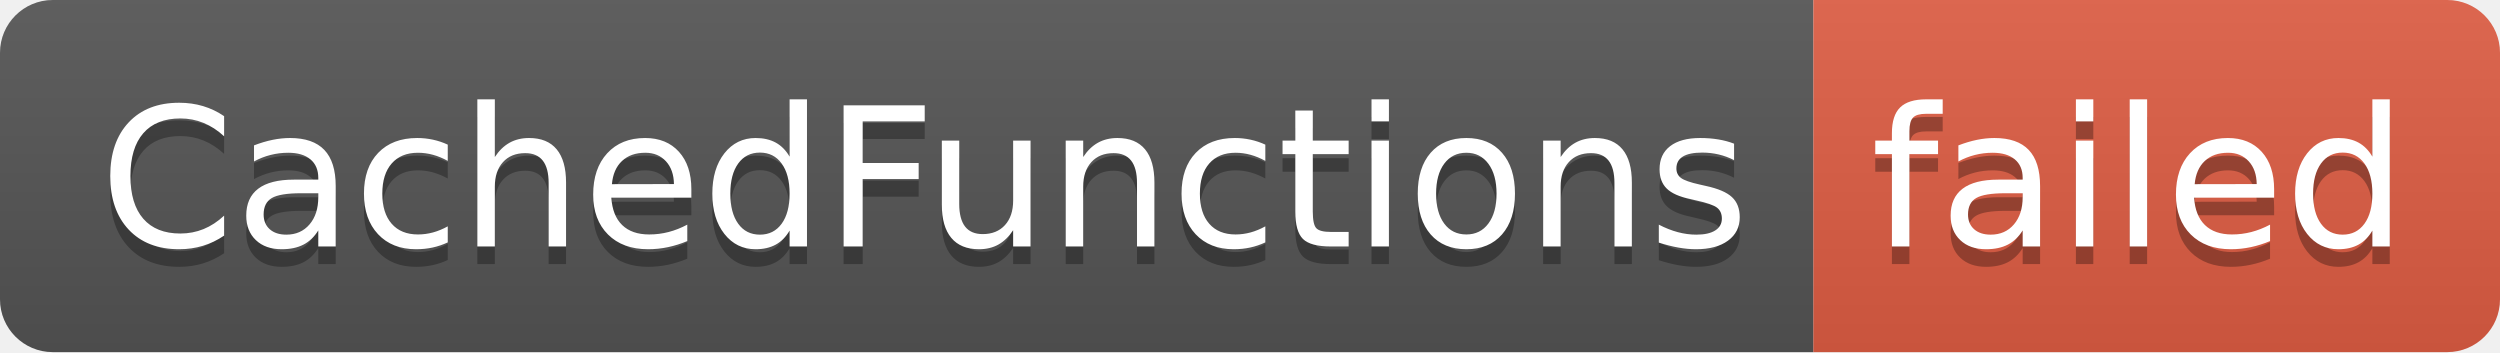
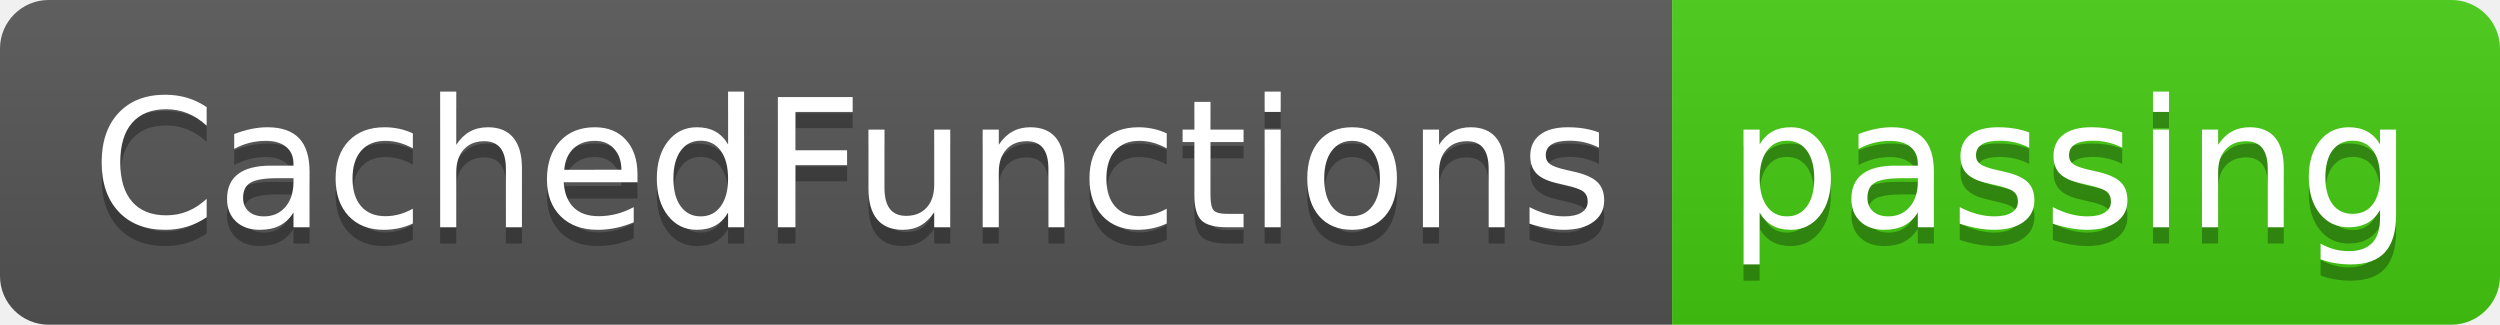
- <svg xmlns="http://www.w3.org/2000/svg" width="142" height="20" role="img" aria-label="CachedFunctions: failed">
+ <svg xmlns="http://www.w3.org/2000/svg" width="154" height="20" role="img" aria-label="CachedFunctions: passing">
  <linearGradient id="s" x2="0" y2="100%">
    <stop offset="0" stop-color="#bbb" stop-opacity=".1" />
    <stop offset="1" stop-opacity=".1" />
  </linearGradient>
  <clipPath id="r">
-     <rect width="142" height="20" rx="3" fill="#fff" />
+     <rect width="154" height="20" rx="3" fill="#fff" />
  </clipPath>
  <g clip-path="url(#r)">
    <rect width="103" height="20" fill="#555" />
-     <rect x="103" width="39" height="20" fill="#e05d44" />
-     <rect width="142" height="20" fill="url(#s)" />
+     <rect x="103" width="51" height="20" fill="#4c1" />
+     <rect width="154" height="20" fill="url(#s)" />
  </g>
  <g fill="#fff" text-anchor="middle" font-family="Verdana,Geneva,DejaVu Sans,sans-serif" text-rendering="geometricPrecision" font-size="110">
    <text aria-hidden="true" x="525" y="150" fill="#010101" fill-opacity=".3" transform="scale(.1)" textLength="930">CachedFunctions</text>
    <text x="525" y="140" transform="scale(.1)" fill="#fff" textLength="930">CachedFunctions</text>
-     <text aria-hidden="true" x="1215" y="150" fill="#010101" fill-opacity=".3" transform="scale(.1)" textLength="290">failed</text>
-     <text x="1215" y="140" transform="scale(.1)" fill="#fff" textLength="290">failed</text>
+     <text aria-hidden="true" x="1275" y="150" fill="#010101" fill-opacity=".3" transform="scale(.1)" textLength="410">passing</text>
+     <text x="1275" y="140" transform="scale(.1)" fill="#fff" textLength="410">passing</text>
  </g>
</svg>
